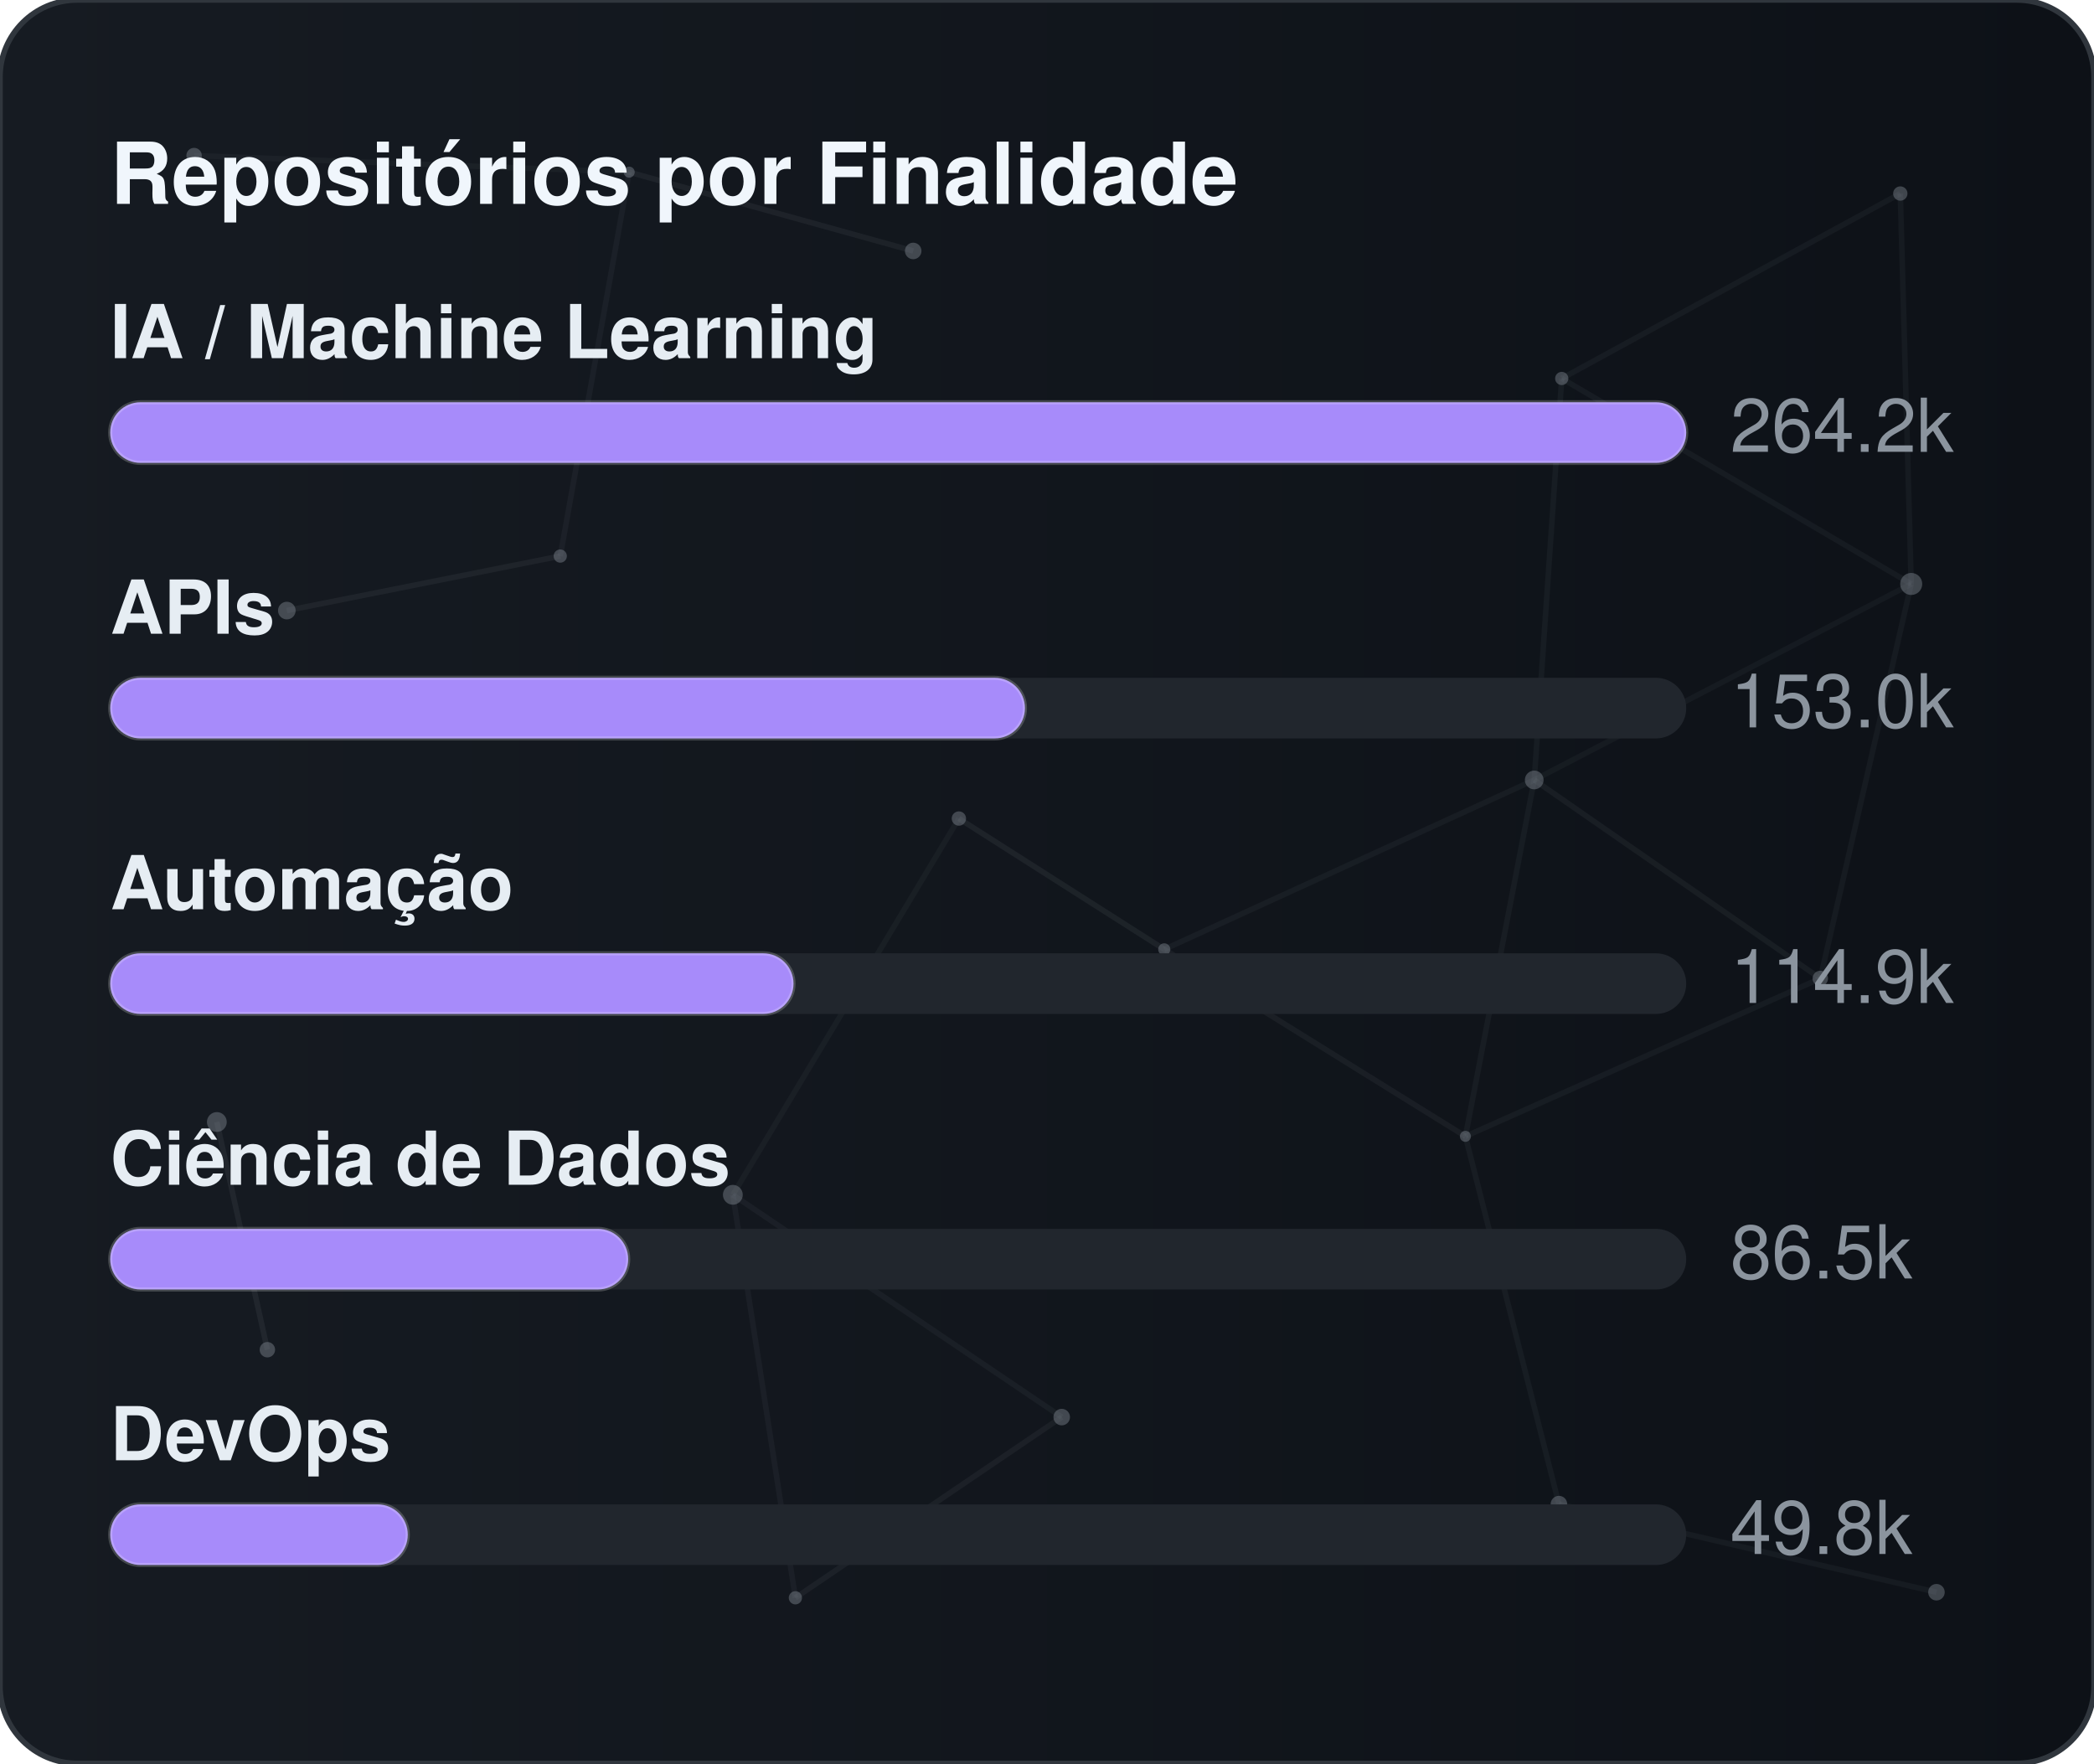
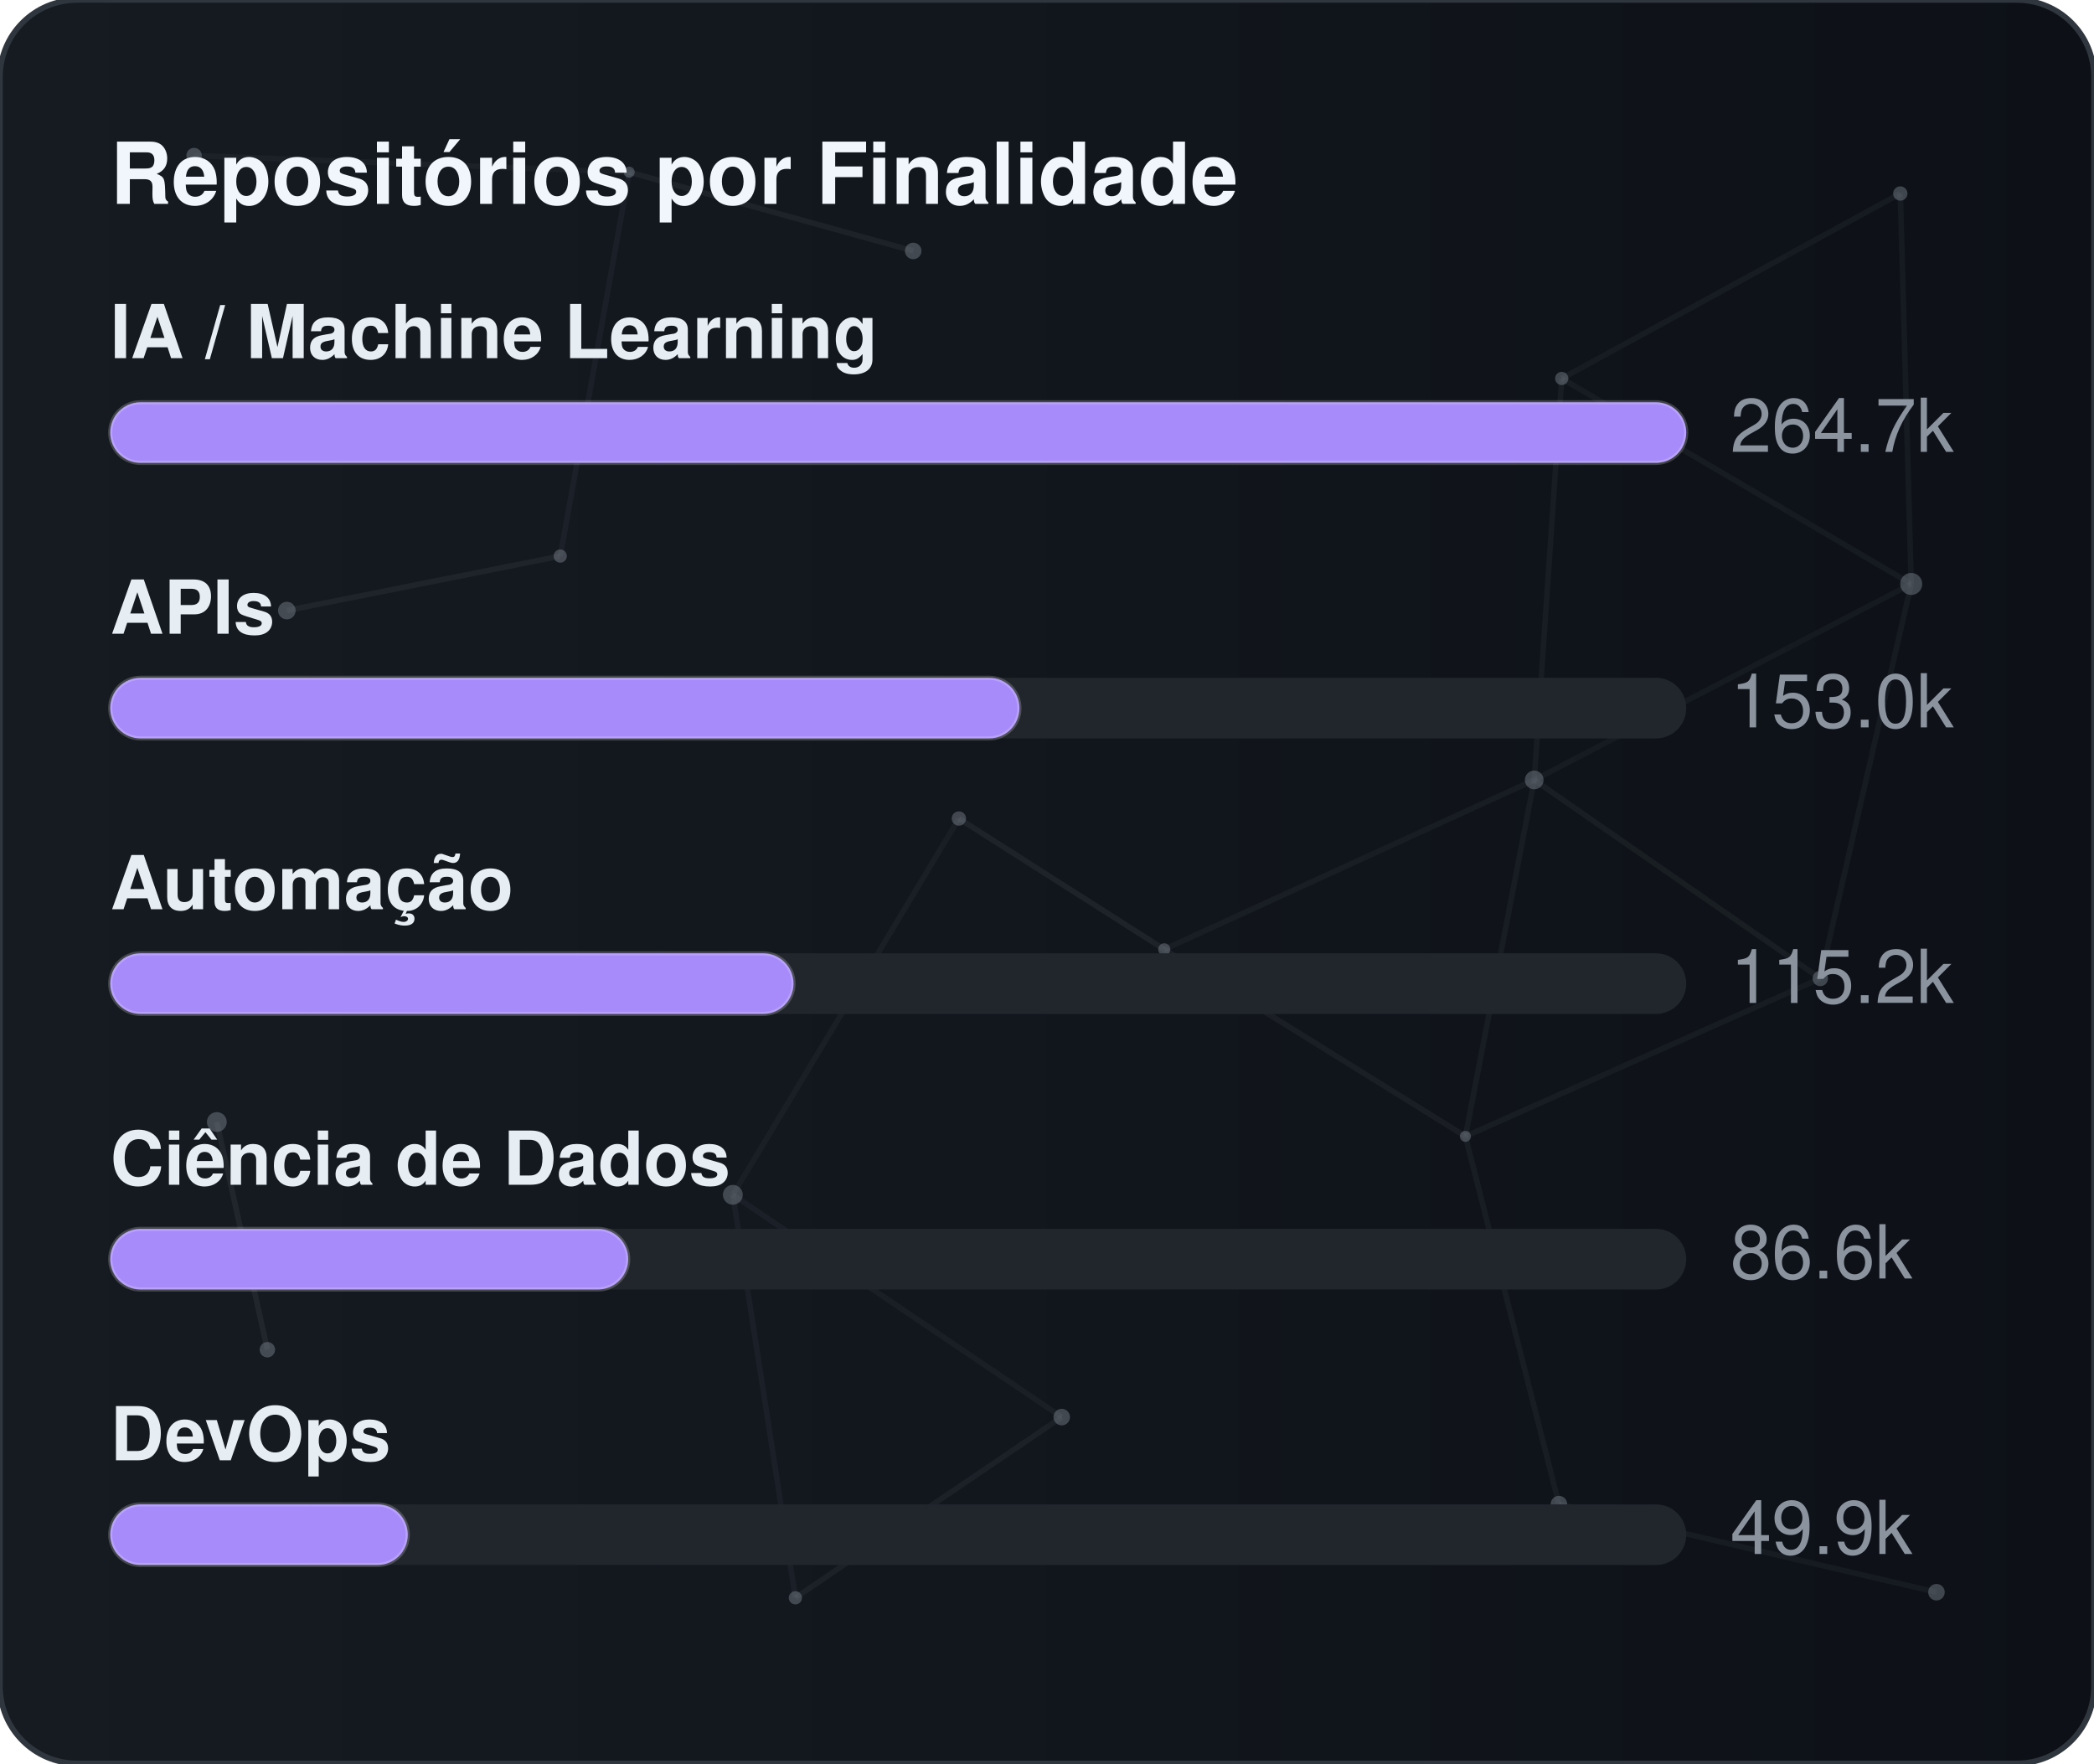
<svg xmlns="http://www.w3.org/2000/svg" width="380" height="320" viewBox="0 0 380 320" role="img" aria-label="Repositórios por Finalidade">
  <defs>
    <linearGradient id="gradGithubPurpose" x1="0%" y1="0%" x2="100%" y2="0%">
      <stop offset="0%" stop-color="#161b22" />
      <stop offset="100%" stop-color="#0d1117" />
    </linearGradient>
    <clipPath id="cardClipgradGithubPurpose">
      <rect x="0" y="0" width="380" height="320" rx="14" />
    </clipPath>
  </defs>
  <style>
    text { font-family: -apple-system, BlinkMacSystemFont, "Segoe UI", Helvetica, Arial, sans-serif; font-size: 13.5px; }
    .card { fill: url(#gradGithubPurpose); stroke: #30363d; stroke-width: 1; }
    .title { fill: #f0f6fc; font-weight: 700; font-size: 15.5px; }
    .lbl { fill: #e6edf3; font-weight: 600; }
    .val { fill: #8b949e; }
    .track { fill: #21262d; }
    .bar { stroke: rgba(255,255,255,0.2); stroke-width: 0.75; }
  </style>
  <rect x="0" y="0" width="380" height="320" rx="14" class="card" />
  <g clip-path="url(#cardClipgradGithubPurpose)">
    <line x1="35.22" y1="28.23" x2="114.18" y2="31.24" stroke="#8b949e" stroke-width="1" opacity="0.06">
      <animate attributeName="x1" values="35.22;35.39;35.22" dur="9.6s" repeatCount="indefinite" />
      <animate attributeName="y1" values="28.23;26.86;28.23" dur="11.5s" repeatCount="indefinite" />
      <animate attributeName="x2" values="114.18;107.41;114.18" dur="10.9s" repeatCount="indefinite" />
      <animate attributeName="y2" values="31.24;28.12;31.24" dur="13.1s" repeatCount="indefinite" />
    </line>
    <line x1="114.18" y1="31.24" x2="165.72" y2="45.54" stroke="#8b949e" stroke-width="1" opacity="0.09">
      <animate attributeName="x1" values="114.18;107.41;114.18" dur="10.9s" repeatCount="indefinite" />
      <animate attributeName="y1" values="31.24;28.12;31.24" dur="13.1s" repeatCount="indefinite" />
      <animate attributeName="x2" values="165.72;156.65;165.72" dur="7.7s" repeatCount="indefinite" />
      <animate attributeName="y2" values="45.54;47.56;45.54" dur="9.2s" repeatCount="indefinite" />
    </line>
    <line x1="114.18" y1="31.24" x2="101.67" y2="100.91" stroke="#8b949e" stroke-width="1" opacity="0.07">
      <animate attributeName="x1" values="114.18;107.41;114.18" dur="10.9s" repeatCount="indefinite" />
      <animate attributeName="y1" values="31.24;28.12;31.24" dur="13.1s" repeatCount="indefinite" />
      <animate attributeName="x2" values="101.67;109.76;101.67" dur="6.4s" repeatCount="indefinite" />
      <animate attributeName="y2" values="100.91;94.52;100.91" dur="7.6s" repeatCount="indefinite" />
    </line>
    <line x1="283.41" y1="68.68" x2="344.85" y2="35.12" stroke="#8b949e" stroke-width="1" opacity="0.07">
      <animate attributeName="x1" values="283.41;282.83;283.41" dur="12.0s" repeatCount="indefinite" />
      <animate attributeName="y1" values="68.68;66.16;68.68" dur="14.4s" repeatCount="indefinite" />
      <animate attributeName="x2" values="344.85;343.1;344.85" dur="9.8s" repeatCount="indefinite" />
      <animate attributeName="y2" values="35.12;30.36;35.12" dur="11.8s" repeatCount="indefinite" />
    </line>
    <line x1="283.41" y1="68.68" x2="278.42" y2="141.54" stroke="#8b949e" stroke-width="1" opacity="0.07">
      <animate attributeName="x1" values="283.41;282.83;283.41" dur="12.0s" repeatCount="indefinite" />
      <animate attributeName="y1" values="68.68;66.16;68.68" dur="14.4s" repeatCount="indefinite" />
      <animate attributeName="x2" values="278.42;271.97;278.42" dur="6.3s" repeatCount="indefinite" />
      <animate attributeName="y2" values="141.54;140.88;141.54" dur="7.5s" repeatCount="indefinite" />
    </line>
    <line x1="283.41" y1="68.68" x2="346.83" y2="105.97" stroke="#8b949e" stroke-width="1" opacity="0.07">
      <animate attributeName="x1" values="283.41;282.83;283.41" dur="12.0s" repeatCount="indefinite" />
      <animate attributeName="y1" values="68.68;66.16;68.68" dur="14.4s" repeatCount="indefinite" />
      <animate attributeName="x2" values="346.83;354.74;346.83" dur="10.4s" repeatCount="indefinite" />
      <animate attributeName="y2" values="105.97;113.25;105.97" dur="12.5s" repeatCount="indefinite" />
    </line>
    <line x1="344.85" y1="35.12" x2="346.83" y2="105.97" stroke="#8b949e" stroke-width="1" opacity="0.07">
      <animate attributeName="x1" values="344.85;343.1;344.85" dur="9.8s" repeatCount="indefinite" />
      <animate attributeName="y1" values="35.12;30.36;35.12" dur="11.8s" repeatCount="indefinite" />
      <animate attributeName="x2" values="346.83;354.74;346.83" dur="10.4s" repeatCount="indefinite" />
      <animate attributeName="y2" values="105.97;113.25;105.97" dur="12.5s" repeatCount="indefinite" />
    </line>
    <line x1="52.05" y1="110.8" x2="101.67" y2="100.91" stroke="#8b949e" stroke-width="1" opacity="0.09">
      <animate attributeName="x1" values="52.05;49.17;52.05" dur="7.9s" repeatCount="indefinite" />
      <animate attributeName="y1" values="110.8;114.75;110.8" dur="9.5s" repeatCount="indefinite" />
      <animate attributeName="x2" values="101.67;109.76;101.67" dur="6.4s" repeatCount="indefinite" />
      <animate attributeName="y2" values="100.91;94.52;100.91" dur="7.6s" repeatCount="indefinite" />
    </line>
    <line x1="174.01" y1="148.54" x2="132.99" y2="216.82" stroke="#8b949e" stroke-width="1" opacity="0.06">
      <animate attributeName="x1" values="174.01;179.31;174.01" dur="7.4s" repeatCount="indefinite" />
      <animate attributeName="y1" values="148.54;150.39;148.54" dur="8.9s" repeatCount="indefinite" />
      <animate attributeName="x2" values="132.99;131.19;132.99" dur="9.7s" repeatCount="indefinite" />
      <animate attributeName="y2" values="216.82;223.91;216.82" dur="11.7s" repeatCount="indefinite" />
    </line>
    <line x1="174.01" y1="148.54" x2="211.28" y2="172.28" stroke="#8b949e" stroke-width="1" opacity="0.10">
      <animate attributeName="x1" values="174.01;179.31;174.01" dur="7.4s" repeatCount="indefinite" />
      <animate attributeName="y1" values="148.54;150.39;148.54" dur="8.9s" repeatCount="indefinite" />
      <animate attributeName="x2" values="211.28;207.15;211.28" dur="8.7s" repeatCount="indefinite" />
      <animate attributeName="y2" values="172.28;167.34;172.28" dur="10.4s" repeatCount="indefinite" />
    </line>
    <line x1="278.42" y1="141.54" x2="346.83" y2="105.97" stroke="#8b949e" stroke-width="1" opacity="0.06">
      <animate attributeName="x1" values="278.42;271.97;278.42" dur="6.3s" repeatCount="indefinite" />
      <animate attributeName="y1" values="141.54;140.88;141.54" dur="7.5s" repeatCount="indefinite" />
      <animate attributeName="x2" values="346.83;354.74;346.83" dur="10.4s" repeatCount="indefinite" />
      <animate attributeName="y2" values="105.97;113.25;105.97" dur="12.5s" repeatCount="indefinite" />
    </line>
    <line x1="278.42" y1="141.54" x2="211.28" y2="172.28" stroke="#8b949e" stroke-width="1" opacity="0.07">
      <animate attributeName="x1" values="278.42;271.97;278.42" dur="6.3s" repeatCount="indefinite" />
      <animate attributeName="y1" values="141.54;140.88;141.54" dur="7.5s" repeatCount="indefinite" />
      <animate attributeName="x2" values="211.28;207.15;211.28" dur="8.7s" repeatCount="indefinite" />
      <animate attributeName="y2" values="172.28;167.34;172.28" dur="10.4s" repeatCount="indefinite" />
    </line>
    <line x1="278.42" y1="141.54" x2="265.93" y2="206.21" stroke="#8b949e" stroke-width="1" opacity="0.07">
      <animate attributeName="x1" values="278.42;271.97;278.42" dur="6.3s" repeatCount="indefinite" />
      <animate attributeName="y1" values="141.54;140.88;141.54" dur="7.5s" repeatCount="indefinite" />
      <animate attributeName="x2" values="265.93;263.56;265.93" dur="8.0s" repeatCount="indefinite" />
      <animate attributeName="y2" values="206.21;213.6;206.21" dur="9.6s" repeatCount="indefinite" />
    </line>
    <line x1="278.42" y1="141.54" x2="330.33" y2="177.56" stroke="#8b949e" stroke-width="1" opacity="0.08">
      <animate attributeName="x1" values="278.42;271.97;278.42" dur="6.3s" repeatCount="indefinite" />
      <animate attributeName="y1" values="141.54;140.88;141.54" dur="7.5s" repeatCount="indefinite" />
      <animate attributeName="x2" values="330.33;321.23;330.33" dur="10.7s" repeatCount="indefinite" />
      <animate attributeName="y2" values="177.56;172.27;177.56" dur="12.8s" repeatCount="indefinite" />
    </line>
    <line x1="346.83" y1="105.97" x2="330.33" y2="177.56" stroke="#8b949e" stroke-width="1" opacity="0.07">
      <animate attributeName="x1" values="346.83;354.74;346.83" dur="10.4s" repeatCount="indefinite" />
      <animate attributeName="y1" values="105.97;113.25;105.97" dur="12.5s" repeatCount="indefinite" />
      <animate attributeName="x2" values="330.33;321.23;330.33" dur="10.7s" repeatCount="indefinite" />
      <animate attributeName="y2" values="177.56;172.27;177.56" dur="12.8s" repeatCount="indefinite" />
    </line>
    <line x1="39.35" y1="203.61" x2="48.52" y2="244.93" stroke="#8b949e" stroke-width="1" opacity="0.10">
      <animate attributeName="x1" values="39.35;29.72;39.35" dur="11.8s" repeatCount="indefinite" />
      <animate attributeName="y1" values="203.61;200.24;203.61" dur="14.2s" repeatCount="indefinite" />
      <animate attributeName="x2" values="48.52;44.33;48.52" dur="11.9s" repeatCount="indefinite" />
      <animate attributeName="y2" values="244.93;238.49;244.93" dur="14.3s" repeatCount="indefinite" />
    </line>
    <line x1="132.99" y1="216.82" x2="144.34" y2="289.95" stroke="#8b949e" stroke-width="1" opacity="0.07">
      <animate attributeName="x1" values="132.99;131.19;132.99" dur="9.7s" repeatCount="indefinite" />
      <animate attributeName="y1" values="216.82;223.91;216.82" dur="11.7s" repeatCount="indefinite" />
      <animate attributeName="x2" values="144.34;138.5;144.34" dur="6.3s" repeatCount="indefinite" />
      <animate attributeName="y2" values="289.95;282.9;289.95" dur="7.6s" repeatCount="indefinite" />
    </line>
    <line x1="132.99" y1="216.82" x2="192.67" y2="257.16" stroke="#8b949e" stroke-width="1" opacity="0.07">
      <animate attributeName="x1" values="132.99;131.19;132.99" dur="9.7s" repeatCount="indefinite" />
      <animate attributeName="y1" values="216.82;223.91;216.82" dur="11.7s" repeatCount="indefinite" />
      <animate attributeName="x2" values="192.67;196.2;192.67" dur="6.2s" repeatCount="indefinite" />
      <animate attributeName="y2" values="257.16;251.56;257.16" dur="7.5s" repeatCount="indefinite" />
    </line>
    <line x1="211.28" y1="172.28" x2="265.93" y2="206.21" stroke="#8b949e" stroke-width="1" opacity="0.08">
      <animate attributeName="x1" values="211.28;207.15;211.28" dur="8.7s" repeatCount="indefinite" />
      <animate attributeName="y1" values="172.28;167.34;172.28" dur="10.4s" repeatCount="indefinite" />
      <animate attributeName="x2" values="265.93;263.56;265.93" dur="8.0s" repeatCount="indefinite" />
      <animate attributeName="y2" values="206.21;213.6;206.21" dur="9.6s" repeatCount="indefinite" />
    </line>
    <line x1="265.93" y1="206.21" x2="330.33" y2="177.56" stroke="#8b949e" stroke-width="1" opacity="0.07">
      <animate attributeName="x1" values="265.93;263.56;265.93" dur="8.0s" repeatCount="indefinite" />
      <animate attributeName="y1" values="206.21;213.6;206.21" dur="9.6s" repeatCount="indefinite" />
      <animate attributeName="x2" values="330.33;321.23;330.33" dur="10.7s" repeatCount="indefinite" />
      <animate attributeName="y2" values="177.56;172.27;177.56" dur="12.8s" repeatCount="indefinite" />
    </line>
    <line x1="265.93" y1="206.21" x2="282.9" y2="272.95" stroke="#8b949e" stroke-width="1" opacity="0.07">
      <animate attributeName="x1" values="265.93;263.56;265.93" dur="8.0s" repeatCount="indefinite" />
      <animate attributeName="y1" values="206.21;213.6;206.21" dur="9.6s" repeatCount="indefinite" />
      <animate attributeName="x2" values="282.9;277.88;282.9" dur="6.7s" repeatCount="indefinite" />
      <animate attributeName="y2" values="272.95;280.91;272.95" dur="8.1s" repeatCount="indefinite" />
    </line>
    <line x1="144.34" y1="289.95" x2="192.67" y2="257.16" stroke="#8b949e" stroke-width="1" opacity="0.08">
      <animate attributeName="x1" values="144.34;138.5;144.34" dur="6.3s" repeatCount="indefinite" />
      <animate attributeName="y1" values="289.95;282.9;289.95" dur="7.6s" repeatCount="indefinite" />
      <animate attributeName="x2" values="192.67;196.2;192.67" dur="6.2s" repeatCount="indefinite" />
      <animate attributeName="y2" values="257.16;251.56;257.16" dur="7.5s" repeatCount="indefinite" />
    </line>
    <line x1="282.9" y1="272.95" x2="351.41" y2="288.94" stroke="#8b949e" stroke-width="1" opacity="0.07">
      <animate attributeName="x1" values="282.9;277.88;282.9" dur="6.7s" repeatCount="indefinite" />
      <animate attributeName="y1" values="272.95;280.91;272.95" dur="8.1s" repeatCount="indefinite" />
      <animate attributeName="x2" values="351.41;356.89;351.41" dur="11.9s" repeatCount="indefinite" />
      <animate attributeName="y2" values="288.94;287.49;288.94" dur="14.3s" repeatCount="indefinite" />
    </line>
    <circle cx="35.22" cy="28.23" r="1.4" fill="#8b949e" opacity="0.40">
      <animate attributeName="cx" values="35.22;35.39;35.22" dur="9.6s" repeatCount="indefinite" />
      <animate attributeName="cy" values="28.23;26.86;28.23" dur="11.5s" repeatCount="indefinite" />
    </circle>
    <circle cx="114.18" cy="31.24" r="1.0" fill="#8b949e" opacity="0.40">
      <animate attributeName="cx" values="114.18;107.41;114.18" dur="10.9s" repeatCount="indefinite" />
      <animate attributeName="cy" values="31.24;28.12;31.24" dur="13.1s" repeatCount="indefinite" />
    </circle>
    <circle cx="165.72" cy="45.54" r="1.5" fill="#8b949e" opacity="0.40">
      <animate attributeName="cx" values="165.72;156.65;165.72" dur="7.7s" repeatCount="indefinite" />
      <animate attributeName="cy" values="45.54;47.56;45.54" dur="9.2s" repeatCount="indefinite" />
    </circle>
    <circle cx="283.41" cy="68.68" r="1.2" fill="#8b949e" opacity="0.40">
      <animate attributeName="cx" values="283.41;282.83;283.41" dur="12.0s" repeatCount="indefinite" />
      <animate attributeName="cy" values="68.68;66.16;68.68" dur="14.4s" repeatCount="indefinite" />
    </circle>
    <circle cx="344.85" cy="35.12" r="1.3" fill="#8b949e" opacity="0.40">
      <animate attributeName="cx" values="344.85;343.1;344.85" dur="9.8s" repeatCount="indefinite" />
      <animate attributeName="cy" values="35.12;30.36;35.12" dur="11.8s" repeatCount="indefinite" />
    </circle>
    <circle cx="52.05" cy="110.8" r="1.6" fill="#8b949e" opacity="0.40">
      <animate attributeName="cx" values="52.05;49.17;52.05" dur="7.9s" repeatCount="indefinite" />
      <animate attributeName="cy" values="110.8;114.75;110.8" dur="9.5s" repeatCount="indefinite" />
    </circle>
    <circle cx="101.67" cy="100.91" r="1.2" fill="#8b949e" opacity="0.40">
      <animate attributeName="cx" values="101.67;109.76;101.67" dur="6.4s" repeatCount="indefinite" />
      <animate attributeName="cy" values="100.91;94.52;100.91" dur="7.6s" repeatCount="indefinite" />
    </circle>
    <circle cx="174.01" cy="148.54" r="1.3" fill="#8b949e" opacity="0.40">
      <animate attributeName="cx" values="174.01;179.31;174.01" dur="7.4s" repeatCount="indefinite" />
      <animate attributeName="cy" values="148.54;150.39;148.54" dur="8.9s" repeatCount="indefinite" />
    </circle>
    <circle cx="278.42" cy="141.54" r="1.7" fill="#8b949e" opacity="0.40">
      <animate attributeName="cx" values="278.42;271.97;278.42" dur="6.3s" repeatCount="indefinite" />
      <animate attributeName="cy" values="141.54;140.88;141.54" dur="7.5s" repeatCount="indefinite" />
    </circle>
    <circle cx="346.83" cy="105.97" r="2.0" fill="#8b949e" opacity="0.40">
      <animate attributeName="cx" values="346.83;354.74;346.83" dur="10.4s" repeatCount="indefinite" />
      <animate attributeName="cy" values="105.97;113.25;105.97" dur="12.5s" repeatCount="indefinite" />
    </circle>
    <circle cx="39.35" cy="203.61" r="1.8" fill="#8b949e" opacity="0.40">
      <animate attributeName="cx" values="39.35;29.72;39.35" dur="11.8s" repeatCount="indefinite" />
      <animate attributeName="cy" values="203.61;200.24;203.61" dur="14.2s" repeatCount="indefinite" />
    </circle>
    <circle cx="132.99" cy="216.82" r="1.8" fill="#8b949e" opacity="0.40">
      <animate attributeName="cx" values="132.99;131.19;132.99" dur="9.7s" repeatCount="indefinite" />
      <animate attributeName="cy" values="216.82;223.91;216.82" dur="11.7s" repeatCount="indefinite" />
    </circle>
    <circle cx="211.28" cy="172.28" r="1.1" fill="#8b949e" opacity="0.40">
      <animate attributeName="cx" values="211.28;207.15;211.28" dur="8.7s" repeatCount="indefinite" />
      <animate attributeName="cy" values="172.28;167.34;172.28" dur="10.4s" repeatCount="indefinite" />
    </circle>
    <circle cx="265.93" cy="206.21" r="1.0" fill="#8b949e" opacity="0.40">
      <animate attributeName="cx" values="265.93;263.56;265.93" dur="8.0s" repeatCount="indefinite" />
      <animate attributeName="cy" values="206.21;213.6;206.21" dur="9.6s" repeatCount="indefinite" />
    </circle>
    <circle cx="330.33" cy="177.56" r="1.4" fill="#8b949e" opacity="0.40">
      <animate attributeName="cx" values="330.33;321.23;330.33" dur="10.7s" repeatCount="indefinite" />
      <animate attributeName="cy" values="177.56;172.27;177.56" dur="12.8s" repeatCount="indefinite" />
    </circle>
    <circle cx="48.52" cy="244.93" r="1.4" fill="#8b949e" opacity="0.40">
      <animate attributeName="cx" values="48.52;44.33;48.52" dur="11.9s" repeatCount="indefinite" />
      <animate attributeName="cy" values="244.93;238.49;244.93" dur="14.3s" repeatCount="indefinite" />
    </circle>
    <circle cx="144.34" cy="289.95" r="1.2" fill="#8b949e" opacity="0.40">
      <animate attributeName="cx" values="144.34;138.5;144.34" dur="6.3s" repeatCount="indefinite" />
      <animate attributeName="cy" values="289.95;282.9;289.95" dur="7.6s" repeatCount="indefinite" />
    </circle>
    <circle cx="192.67" cy="257.16" r="1.5" fill="#8b949e" opacity="0.40">
      <animate attributeName="cx" values="192.67;196.2;192.67" dur="6.2s" repeatCount="indefinite" />
      <animate attributeName="cy" values="257.16;251.56;257.16" dur="7.5s" repeatCount="indefinite" />
    </circle>
    <circle cx="282.9" cy="272.95" r="1.5" fill="#8b949e" opacity="0.40">
      <animate attributeName="cx" values="282.9;277.88;282.9" dur="6.7s" repeatCount="indefinite" />
      <animate attributeName="cy" values="272.95;280.91;272.95" dur="8.1s" repeatCount="indefinite" />
    </circle>
    <circle cx="351.41" cy="288.94" r="1.5" fill="#8b949e" opacity="0.40">
      <animate attributeName="cx" values="351.41;356.89;351.41" dur="11.9s" repeatCount="indefinite" />
      <animate attributeName="cy" values="288.94;287.49;288.94" dur="14.3s" repeatCount="indefinite" />
    </circle>
  </g>
  <text x="20" y="37" class="title">Repositórios por Finalidade</text>
  <text x="20" y="65" class="lbl">IA / Machine Learning</text>
  <rect x="20" y="73" width="286" height="11" rx="5.5" class="track" />
  <rect x="20" y="73" width="286" height="11" rx="5.5" fill="#a78bfa" class="bar" />
-   <text x="314" y="82" class="val">264.2k</text>
+   <text x="314" y="82" class="val">264.7k</text>
  <text x="20" y="115" class="lbl">APIs</text>
  <rect x="20" y="123" width="286" height="11" rx="5.5" class="track" />
-   <rect x="20" y="123" width="166" height="11" rx="5.5" fill="#a78bfa" class="bar" />
+   <rect x="20" y="123" width="165" height="11" rx="5.5" fill="#a78bfa" class="bar" />
  <text x="314" y="132" class="val">153.0k</text>
  <text x="20" y="165" class="lbl">Automação</text>
  <rect x="20" y="173" width="286" height="11" rx="5.5" class="track" />
  <rect x="20" y="173" width="124" height="11" rx="5.5" fill="#a78bfa" class="bar" />
-   <text x="314" y="182" class="val">114.9k</text>
+   <text x="314" y="182" class="val">115.2k</text>
  <text x="20" y="215" class="lbl">Ciência de Dados</text>
  <rect x="20" y="223" width="286" height="11" rx="5.5" class="track" />
  <rect x="20" y="223" width="94" height="11" rx="5.5" fill="#a78bfa" class="bar" />
-   <text x="314" y="232" class="val">86.5k</text>
+   <text x="314" y="232" class="val">86.6k</text>
  <text x="20" y="265" class="lbl">DevOps</text>
  <rect x="20" y="273" width="286" height="11" rx="5.5" class="track" />
  <rect x="20" y="273" width="54" height="11" rx="5.5" fill="#a78bfa" class="bar" />
-   <text x="314" y="282" class="val">49.8k</text>
+   <text x="314" y="282" class="val">49.9k</text>
</svg>
